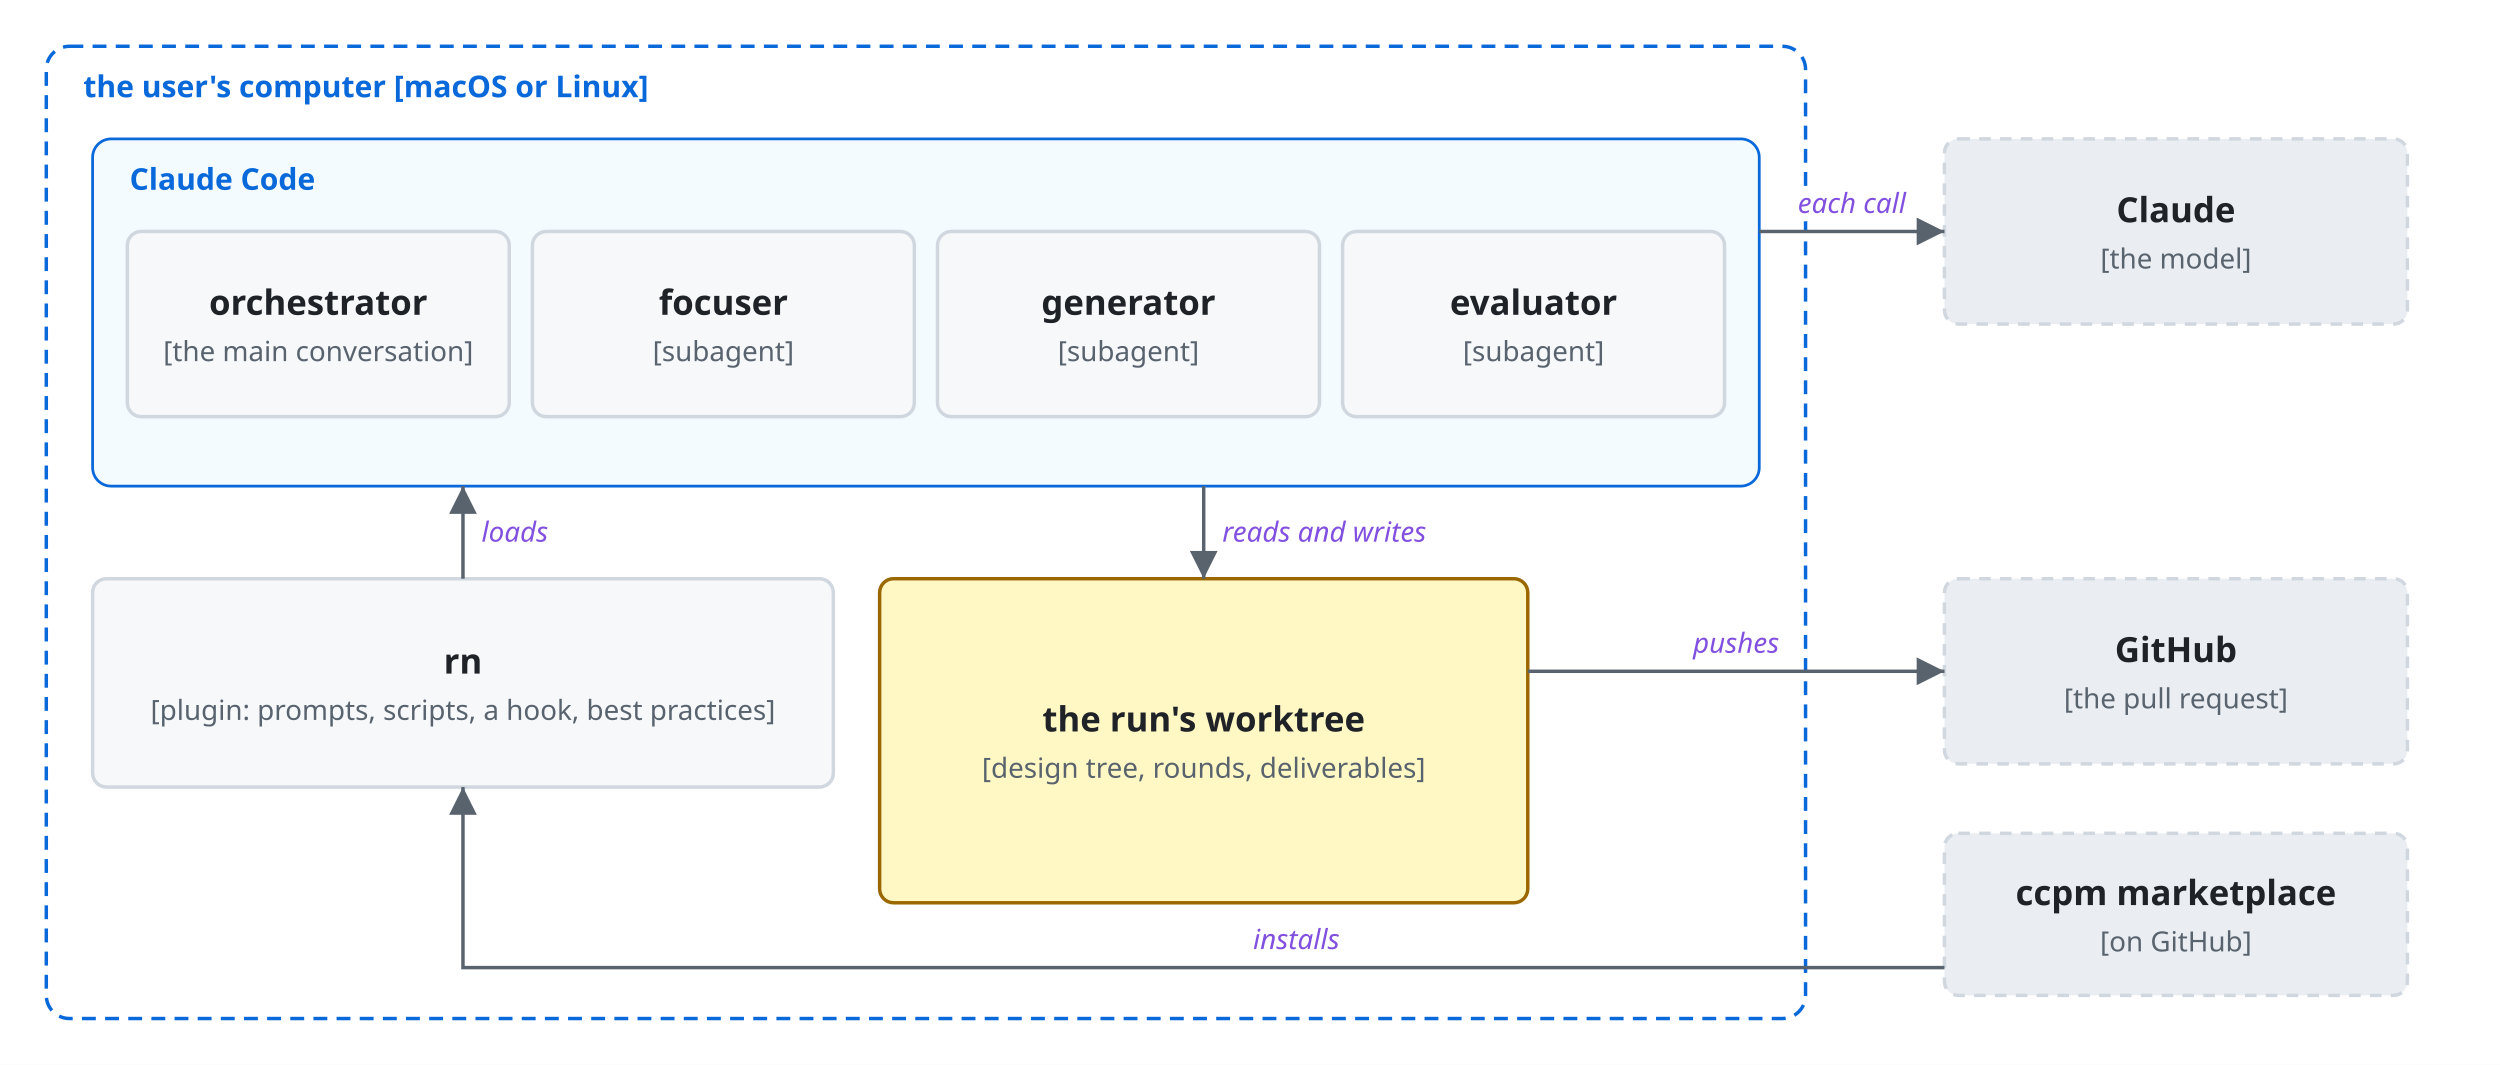
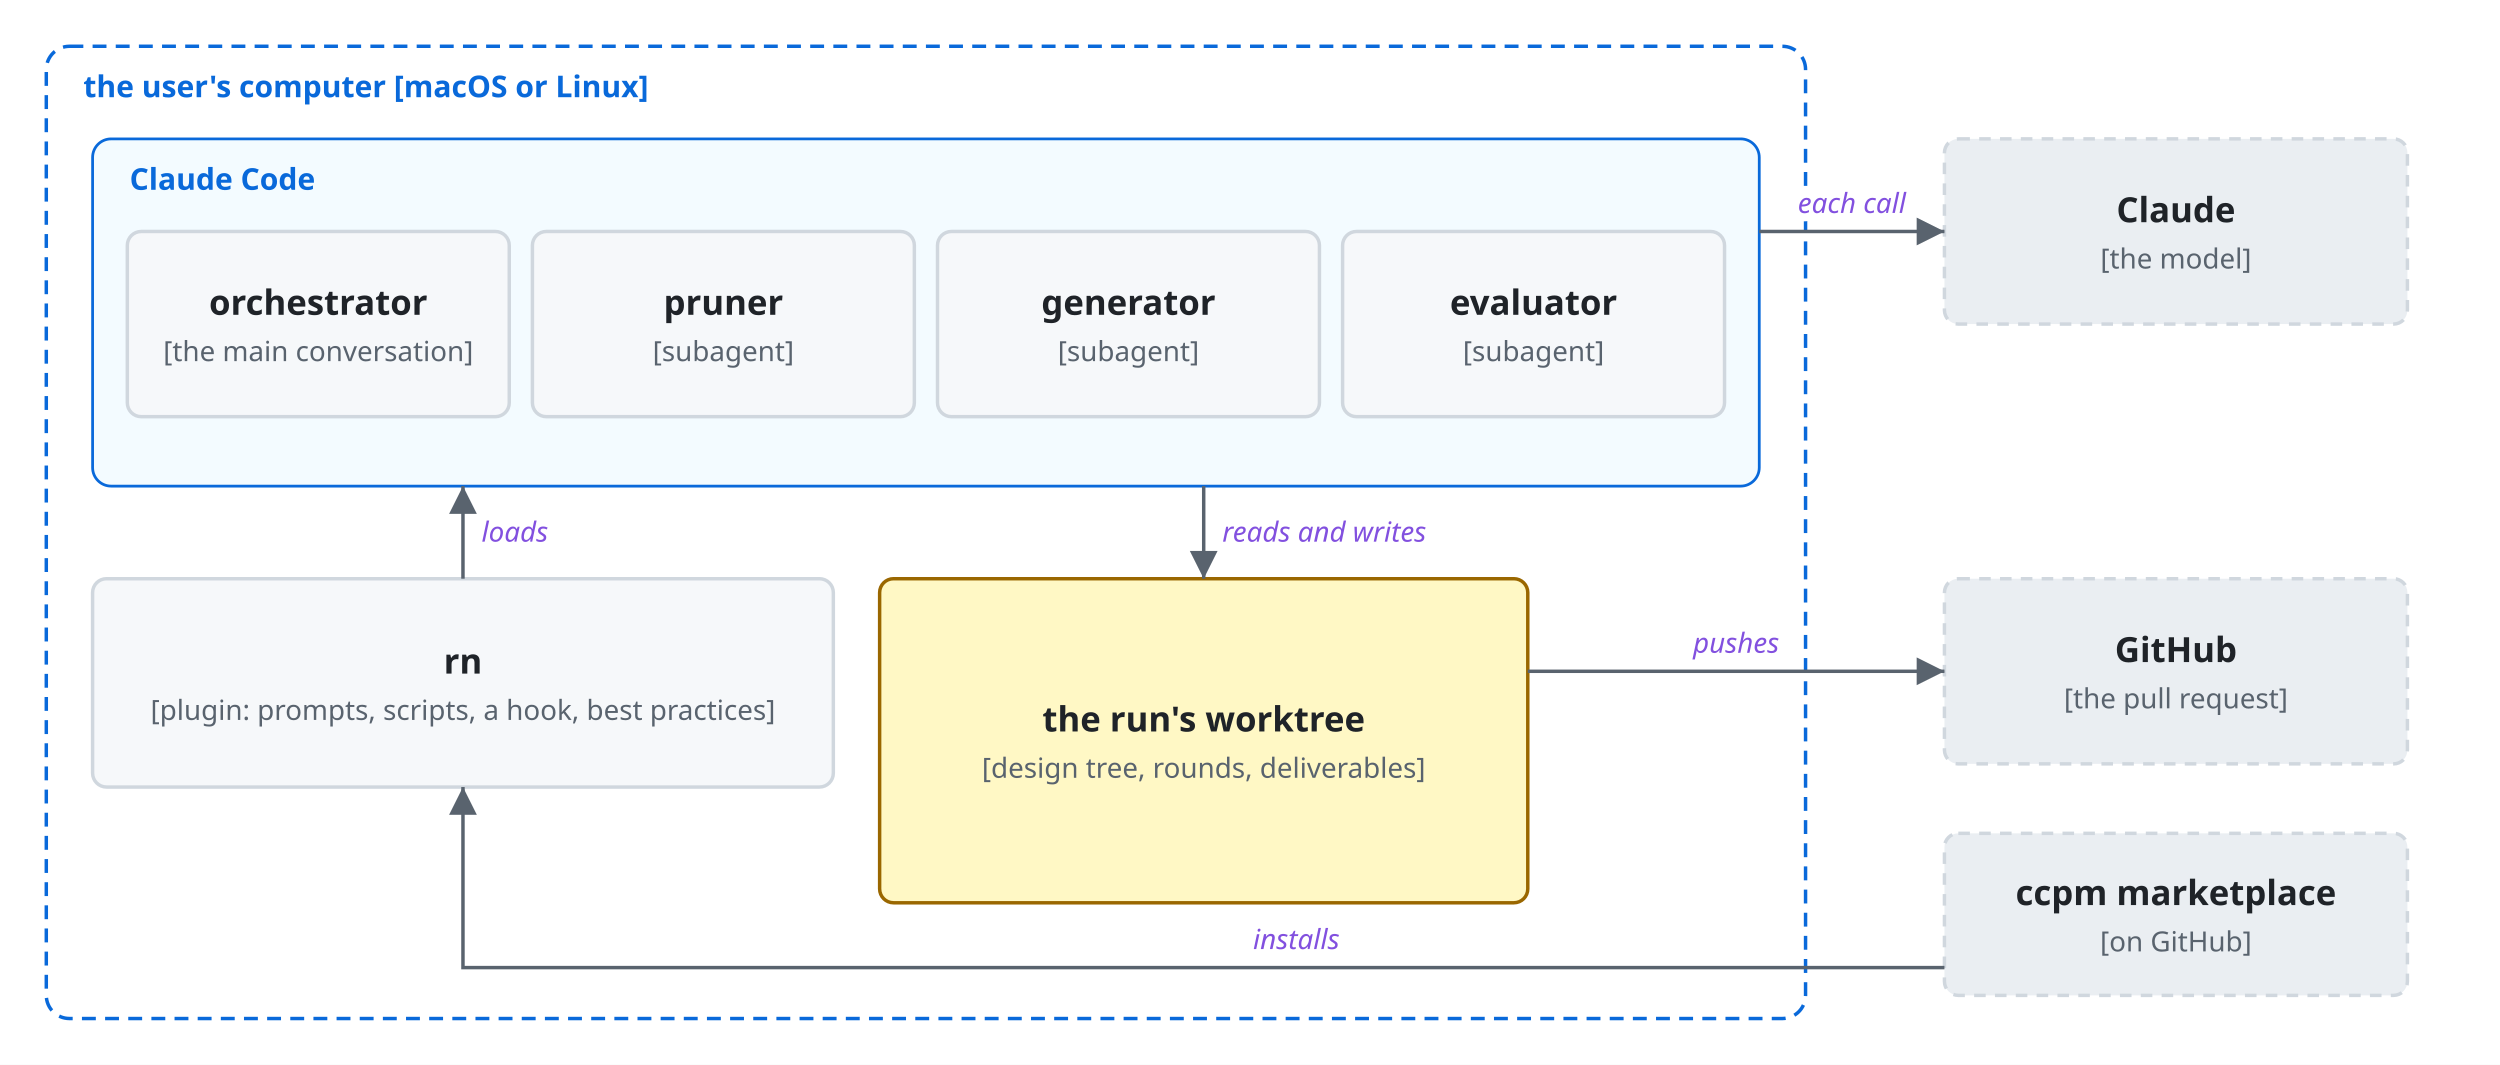
<svg xmlns="http://www.w3.org/2000/svg" viewBox="0 0 1080 460">
  <style>
    svg { font-family: -apple-system, BlinkMacSystemFont, 'Segoe UI', 'Noto Sans', Helvetica, Arial, 'Hiragino Sans', 'Noto Sans CJK JP', 'Noto Sans JP', 'Yu Gothic', Meiryo, sans-serif; }
    .bg { fill: #ffffff; }
    .box { fill: #f6f8fa; stroke: #d0d7de; stroke-width: 1.5; }
    .store { fill: #fff8c5; stroke: #9a6700; stroke-width: 1.5; }
    .ext { fill: #eaeef2; stroke: #d0d7de; stroke-width: 1.5; stroke-dasharray: 5 4; }
    .unit { fill: #ddf4ff; fill-opacity: 0.35; stroke: #0969da; stroke-width: 1.2; }
    .frame { fill: none; stroke: #0969da; stroke-width: 1.5; stroke-dasharray: 6 4; }
    .frame-name { fill: #0969da; font-size: 13px; font-weight: 600; }
    .name { fill: #1f2328; font-size: 15px; font-weight: 600; text-anchor: middle; }
    .kind { fill: #59636e; font-size: 12px; text-anchor: middle; }
    .label { fill: #1f2328; font-size: 13px; }
    .small { font-size: 12px; }
    .data { fill: #8250df; font-size: 12px; font-style: italic; }
    .quote { fill: #8250df; font-size: 12px; font-style: italic; }
    .gets { fill: #1a7f37; font-size: 12px; font-weight: 600; }
    .line { fill: none; stroke: #59636e; stroke-width: 1.5; }
    .dashed { stroke-dasharray: 5 4; }
    .head { fill: #59636e; }
    .hole { fill: #ffffff; stroke: #59636e; stroke-width: 1.5; }
    .halo { stroke: #ffffff; stroke-width: 7; stroke-linejoin: round; paint-order: stroke; }
    .mid { text-anchor: middle; }
    .start { text-anchor: start; }
    .end { text-anchor: end; }
    @media (prefers-color-scheme: dark) {
      .bg { fill: #0d1117; }
      .box { fill: #161b22; stroke: #3d444d; }
      .store { fill: #2e2a1a; stroke: #d29922; }
      .ext { fill: #21262d; stroke: #3d444d; }
      .unit { fill: #0c2d6b; stroke: #4493f8; }
      .frame { stroke: #4493f8; }
      .frame-name { fill: #4493f8; }
      .name, .label { fill: #f0f6fc; }
      .kind { fill: #9198a1; }
      .data { fill: #c297ff; }
      .quote { fill: #c297ff; }
      .gets { fill: #3fb950; }
      .line { stroke: #9198a1; }
      .head { fill: #9198a1; }
      .hole { fill: #0d1117; stroke: #9198a1; }
      .halo { stroke: #0d1117; }
    }
  </style>
  <defs>
    <marker id="arrow" viewBox="0 0 10 10" refX="10" refY="5" markerWidth="8" markerHeight="8" orient="auto-start-reverse">
      <path class="head" d="M0,0 L10,5 L0,10 z" />
    </marker>
  </defs>
  <rect class="bg" width="1080" height="460" />
  <rect class="frame" x="20" y="20" width="760" height="420" rx="10" />
  <text class="frame-name" x="36" y="42">the user's computer [macOS or Linux]</text>
  <rect class="unit" x="40" y="60" width="720" height="150" rx="8" />
  <text class="frame-name" x="56" y="82">Claude Code</text>
  <rect class="box" x="55" y="100" width="165" height="80" rx="6" />
  <text class="name" x="137.5" y="136.0">orchestrator</text>
  <text class="kind" x="137.5" y="156.0">[the main conversation]</text>
  <rect class="box" x="230" y="100" width="165" height="80" rx="6" />
-   <text class="name" x="312.5" y="136.0">focuser</text>
+   <text class="name" x="312.5" y="136.0">pruner</text>
  <text class="kind" x="312.5" y="156.0">[subagent]</text>
  <rect class="box" x="405" y="100" width="165" height="80" rx="6" />
  <text class="name" x="487.5" y="136.0">generator</text>
  <text class="kind" x="487.5" y="156.0">[subagent]</text>
  <rect class="box" x="580" y="100" width="165" height="80" rx="6" />
  <text class="name" x="662.5" y="136.0">evaluator</text>
  <text class="kind" x="662.5" y="156.0">[subagent]</text>
  <rect class="box" x="40" y="250" width="320" height="90" rx="6" />
  <text class="name" x="200.0" y="291.0">rn</text>
  <text class="kind" x="200.0" y="311.0">[plugin: prompts, scripts, a hook, best practices]</text>
  <rect class="store" x="380" y="250" width="280" height="140" rx="6" />
  <text class="name" x="520.0" y="316.0">the run's worktree</text>
  <text class="kind" x="520.0" y="336.0">[design tree, rounds, deliverables]</text>
  <rect class="ext" x="840" y="60" width="200" height="80" rx="6" />
  <text class="name" x="940.0" y="96.0">Claude</text>
  <text class="kind" x="940.0" y="116.0">[the model]</text>
  <rect class="ext" x="840" y="250" width="200" height="80" rx="6" />
  <text class="name" x="940.0" y="286.0">GitHub</text>
  <text class="kind" x="940.0" y="306.0">[the pull request]</text>
  <rect class="ext" x="840" y="360" width="200" height="70" rx="6" />
  <text class="name" x="940.0" y="391.0">ccpm marketplace</text>
  <text class="kind" x="940.0" y="411.0">[on GitHub]</text>
  <path class="line" d="M760,100 L840,100" marker-end="url(#arrow)" />
  <text class="data halo mid" x="800" y="92">each call</text>
  <path class="line" d="M660,290 L840,290" marker-end="url(#arrow)" />
  <text class="data halo mid" x="750" y="282">pushes</text>
  <path class="line" d="M840,418 L200,418 L200,340" marker-end="url(#arrow)" />
  <text class="data halo mid" x="560" y="410">installs</text>
  <path class="line" d="M200,250 L200,210" marker-end="url(#arrow)" />
  <text class="data halo start" x="208" y="234">loads</text>
  <path class="line" d="M520,210 L520,250" marker-end="url(#arrow)" />
  <text class="data halo start" x="528" y="234">reads and writes</text>
</svg>
